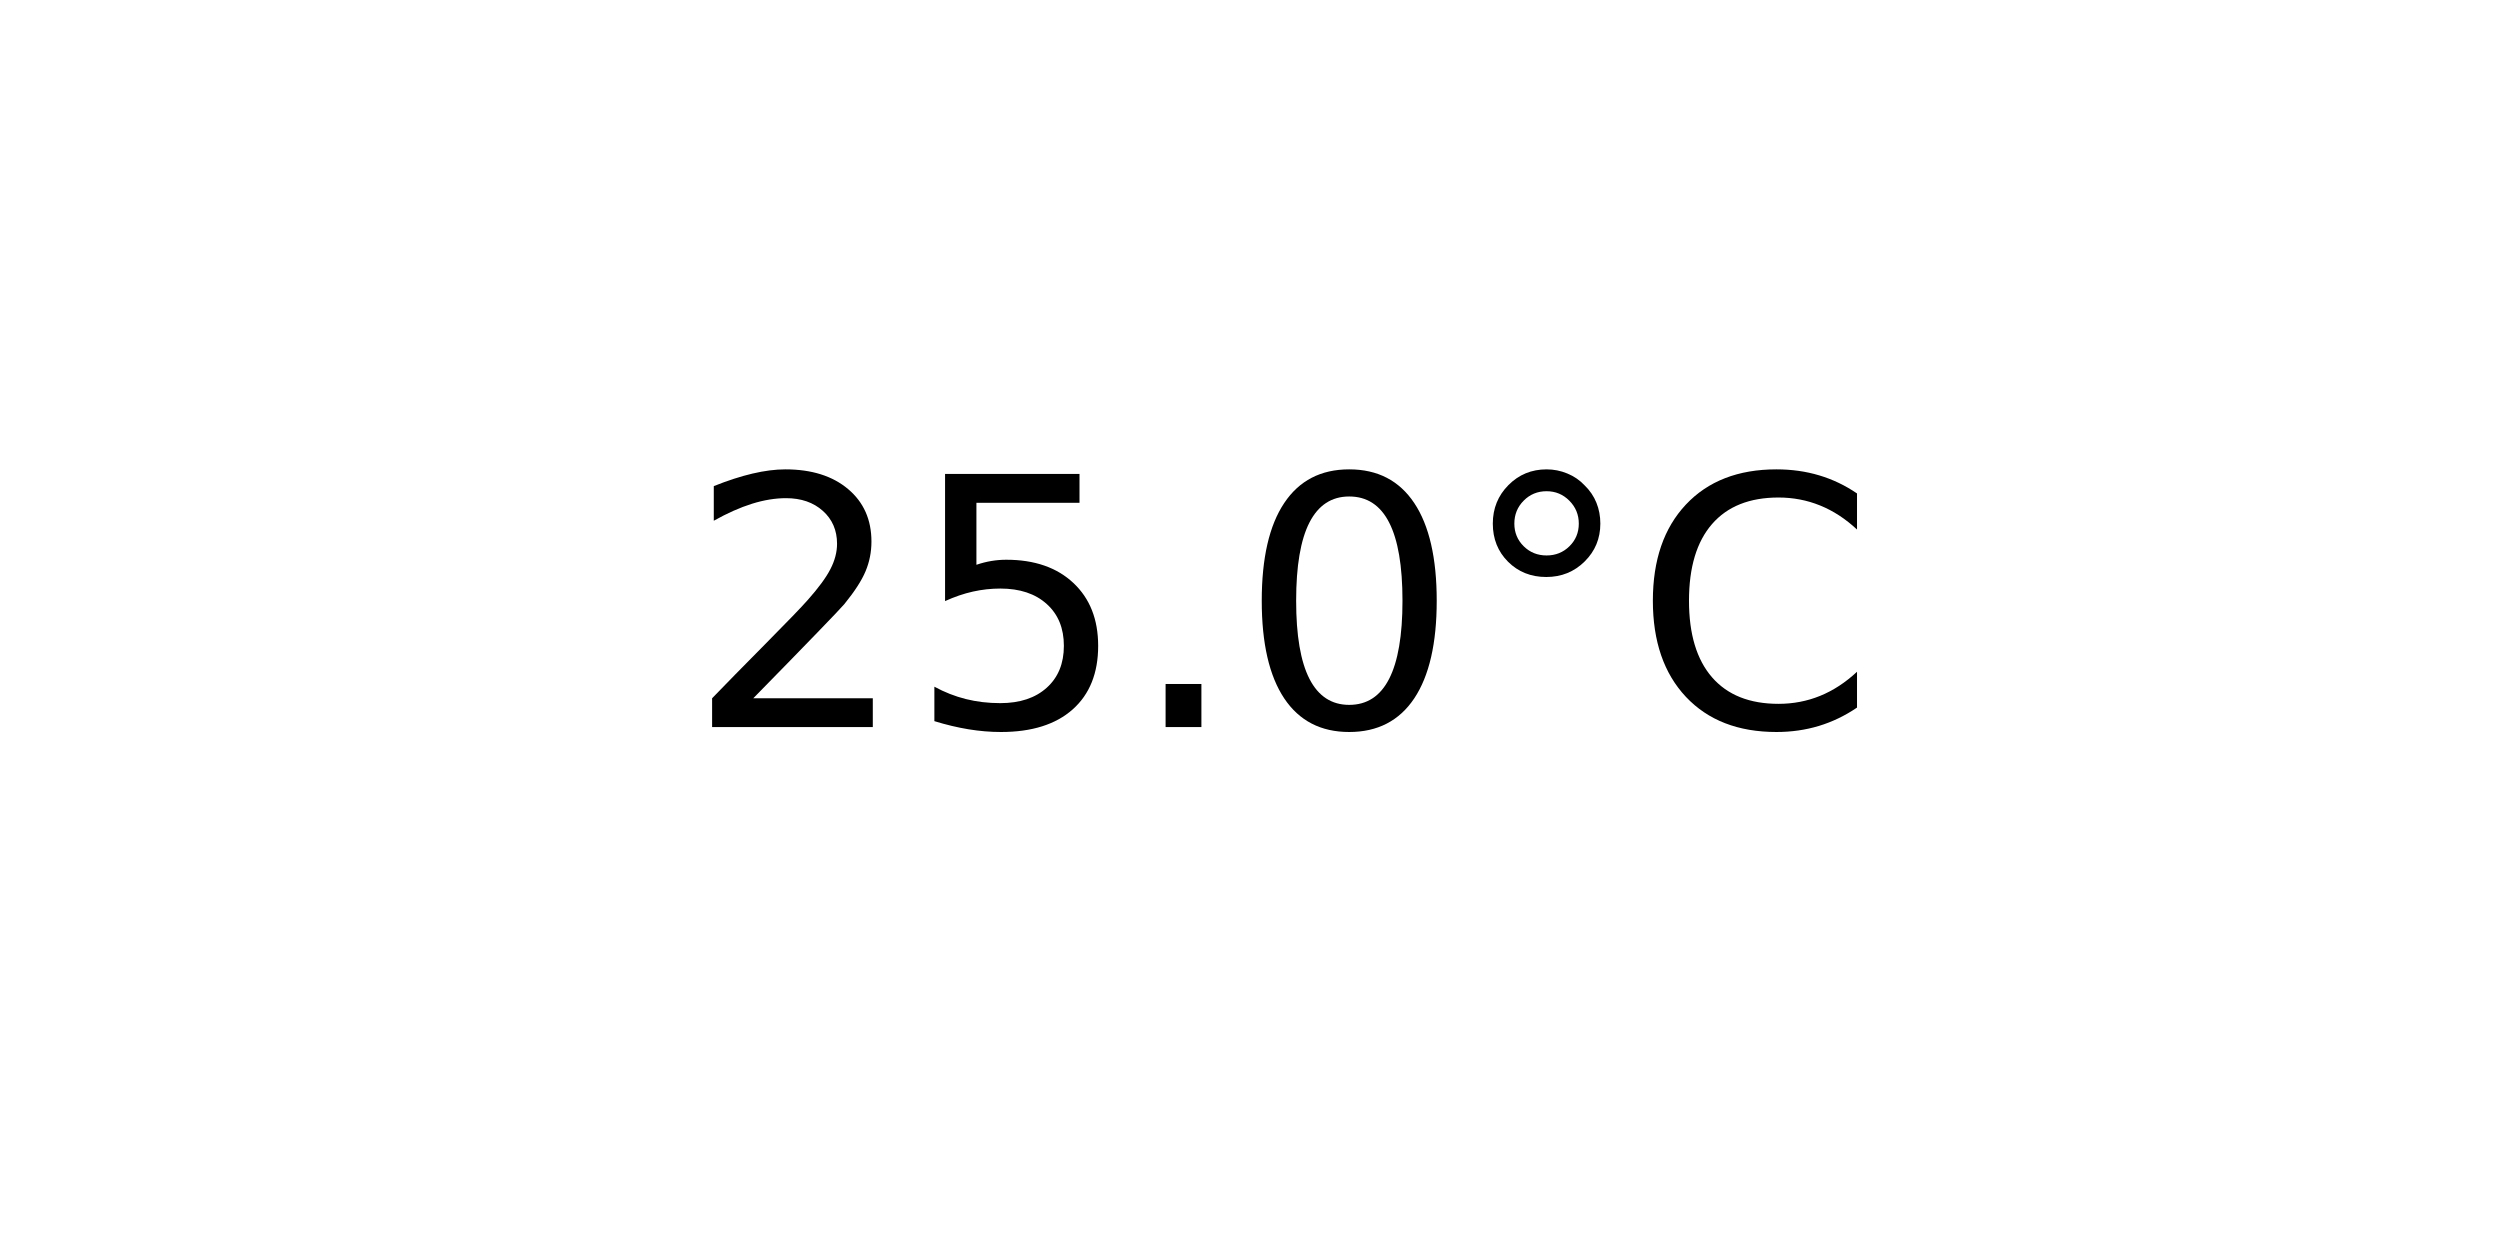
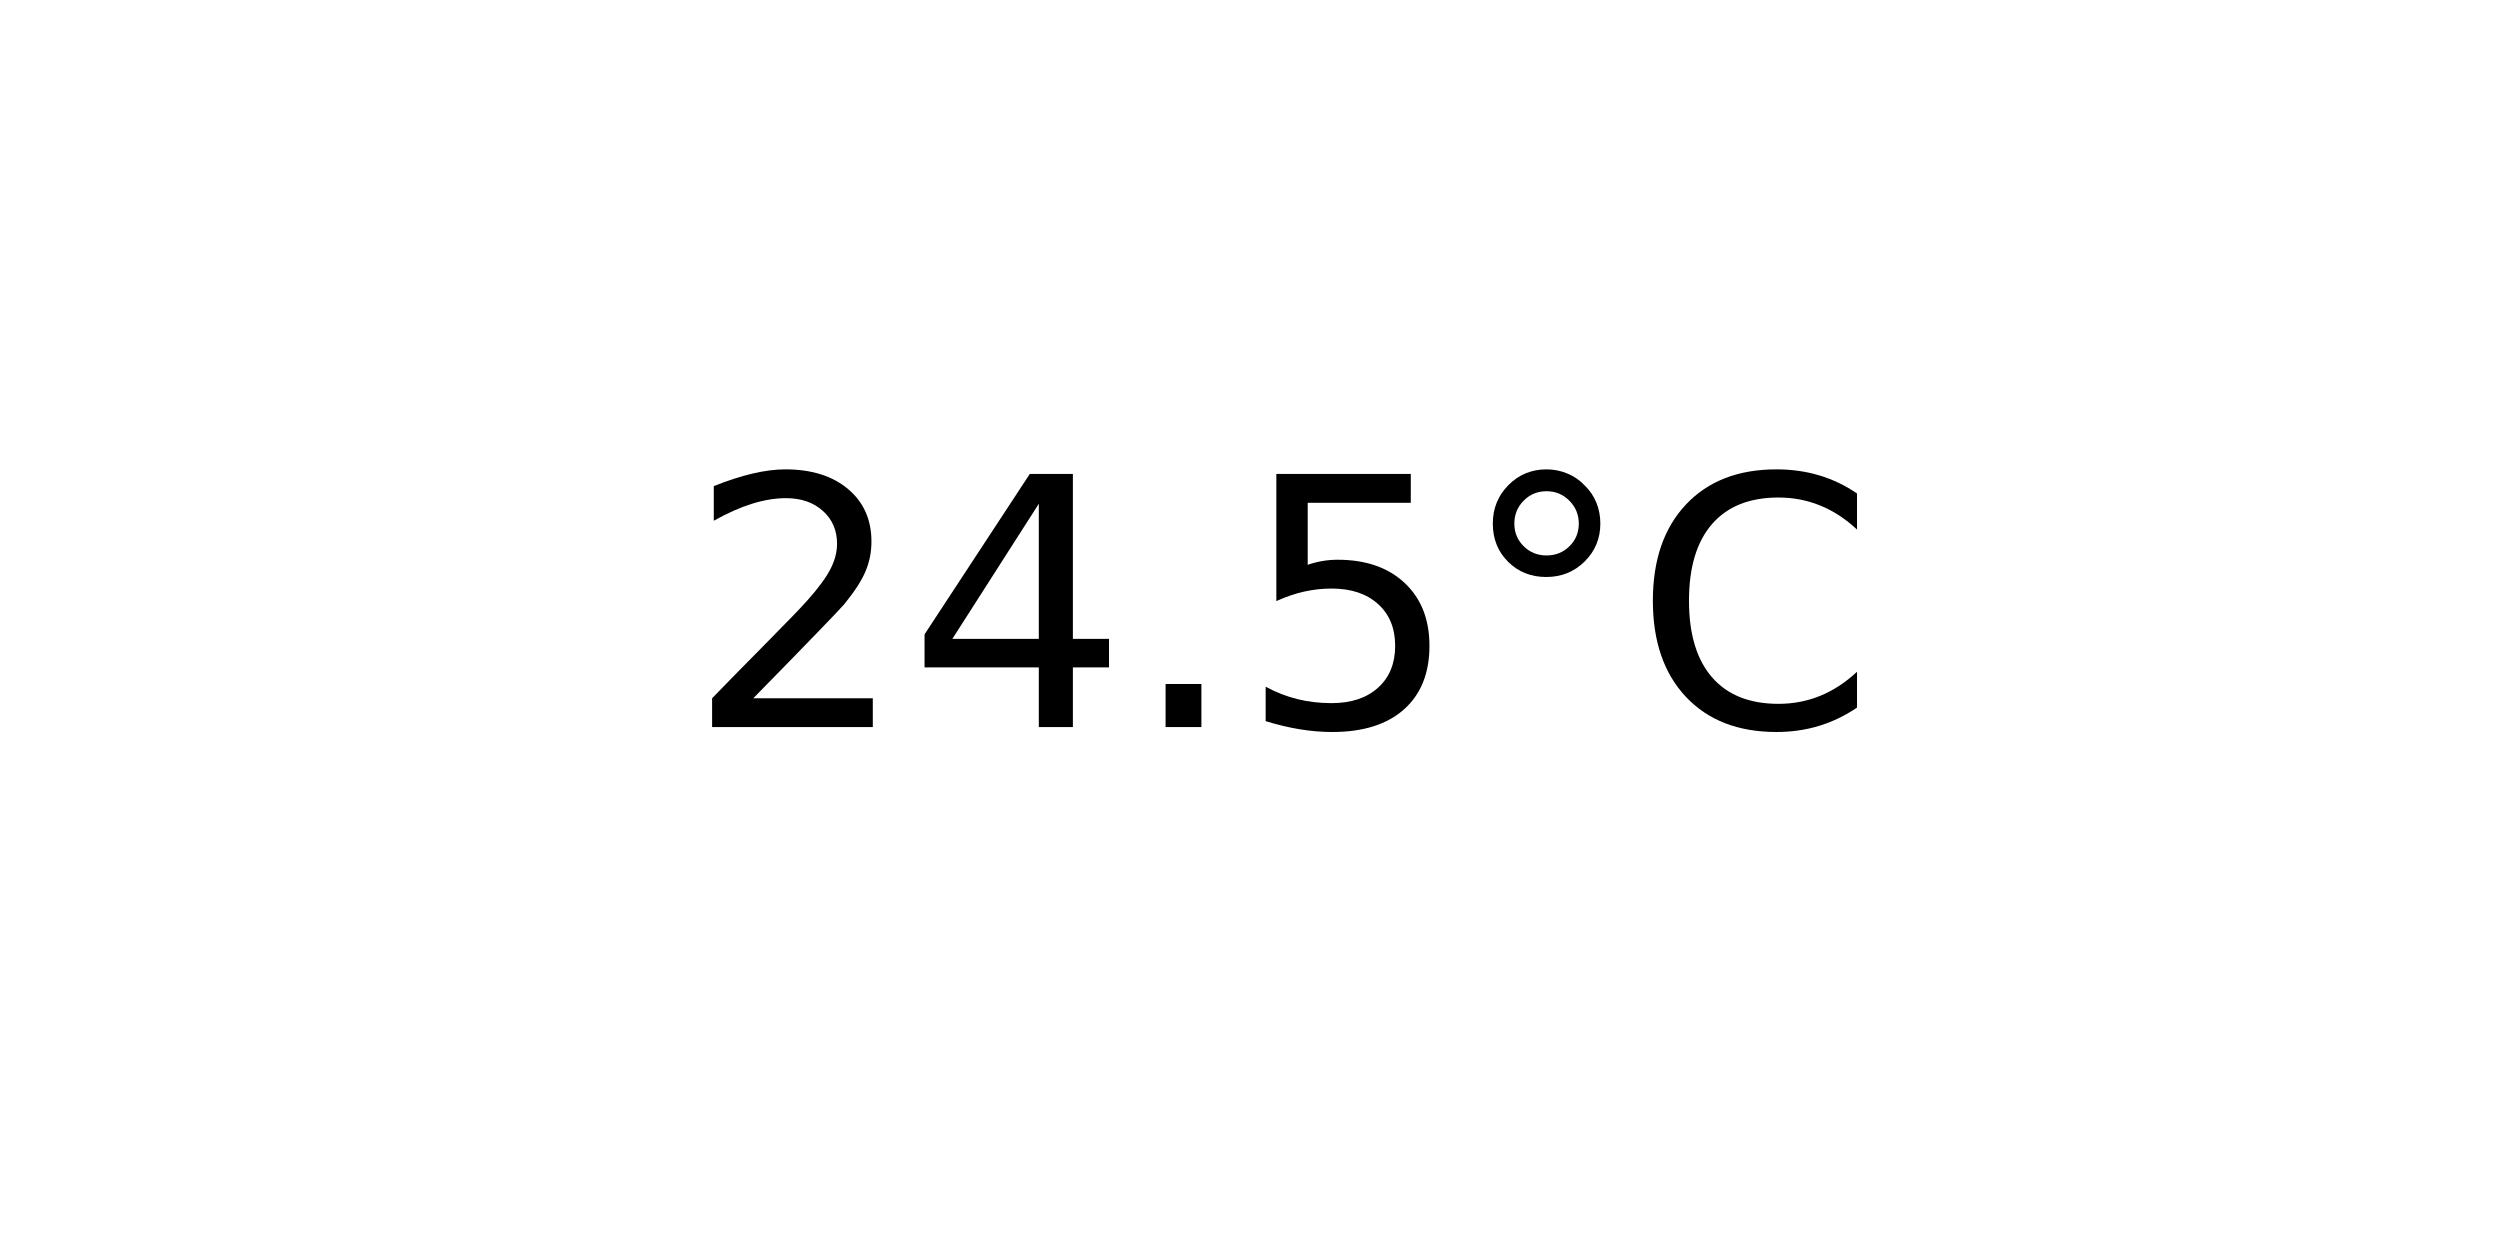
<svg xmlns="http://www.w3.org/2000/svg" xmlns:xlink="http://www.w3.org/1999/xlink" width="72pt" height="36pt" viewBox="0 0 72 36" version="1.1">
  <defs>
    <style type="text/css">*{stroke-linejoin: round; stroke-linecap: butt}</style>
  </defs>
  <g id="figure_1">
    <g id="axes_1">
      <g id="text_1">
        <g transform="translate(19.77578 20.93937) scale(0.1 -0.1)">
          <defs>
            <path id="DejaVuSans-32" d="M 1228 531  L 3431 531  L 3431 0  L 469 0  L 469 531  Q 828 903 1448 1529  Q 2069 2156 2228 2338  Q 2531 2678 2651 2914  Q 2772 3150 2772 3378  Q 2772 3750 2511 3984  Q 2250 4219 1831 4219  Q 1534 4219 1204 4116  Q 875 4013 500 3803  L 500 4441  Q 881 4594 1212 4672  Q 1544 4750 1819 4750  Q 2544 4750 2975 4387  Q 3406 4025 3406 3419  Q 3406 3131 3298 2873  Q 3191 2616 2906 2266  Q 2828 2175 2409 1742  Q 1991 1309 1228 531  z " transform="scale(0.015625)" />
+             <path id="DejaVuSans-34" d="M 2419 4116  L 825 1625  L 2419 1625  L 2419 4116  z M 2253 4666  L 3047 4666  L 3047 1625  L 3713 1625  L 3713 1100  L 3047 1100  L 3047 0  L 2419 0  L 2419 1100  L 313 1100  L 313 1709  L 2253 4666  z " transform="scale(0.015625)" />
+             <path id="DejaVuSans-2e" d="M 684 794  L 1344 794  L 1344 0  L 684 0  L 684 794  z " transform="scale(0.015625)" />
            <path id="DejaVuSans-35" d="M 691 4666  L 3169 4666  L 3169 4134  L 1269 4134  L 1269 2991  Q 1406 3038 1543 3061  Q 1681 3084 1819 3084  Q 2600 3084 3056 2656  Q 3513 2228 3513 1497  Q 3513 744 3044 326  Q 2575 -91 1722 -91  Q 1428 -91 1123 -41  Q 819 9 494 109  L 494 744  Q 775 591 1075 516  Q 1375 441 1709 441  Q 2250 441 2565 725  Q 2881 1009 2881 1497  Q 2881 1984 2565 2268  Q 2250 2553 1709 2553  Q 1456 2553 1204 2497  Q 953 2441 691 2322  L 691 4666  z " transform="scale(0.015625)" />
-             <path id="DejaVuSans-2e" d="M 684 794  L 1344 794  L 1344 0  L 684 0  L 684 794  z " transform="scale(0.015625)" />
-             <path id="DejaVuSans-30" d="M 2034 4250  Q 1547 4250 1301 3770  Q 1056 3291 1056 2328  Q 1056 1369 1301 889  Q 1547 409 2034 409  Q 2525 409 2770 889  Q 3016 1369 3016 2328  Q 3016 3291 2770 3770  Q 2525 4250 2034 4250  z M 2034 4750  Q 2819 4750 3233 4129  Q 3647 3509 3647 2328  Q 3647 1150 3233 529  Q 2819 -91 2034 -91  Q 1250 -91 836 529  Q 422 1150 422 2328  Q 422 3509 836 4129  Q 1250 4750 2034 4750  z " transform="scale(0.015625)" />
            <path id="DejaVuSans-b0" d="M 1600 4347  Q 1350 4347 1178 4173  Q 1006 4000 1006 3750  Q 1006 3503 1178 3333  Q 1350 3163 1600 3163  Q 1850 3163 2022 3333  Q 2194 3503 2194 3750  Q 2194 3997 2020 4172  Q 1847 4347 1600 4347  z M 1600 4750  Q 1800 4750 1984 4673  Q 2169 4597 2303 4453  Q 2447 4313 2519 4134  Q 2591 3956 2591 3750  Q 2591 3338 2302 3052  Q 2013 2766 1594 2766  Q 1172 2766 890 3047  Q 609 3328 609 3750  Q 609 4169 896 4459  Q 1184 4750 1600 4750  z " transform="scale(0.015625)" />
            <path id="DejaVuSans-43" d="M 4122 4306  L 4122 3641  Q 3803 3938 3442 4084  Q 3081 4231 2675 4231  Q 1875 4231 1450 3742  Q 1025 3253 1025 2328  Q 1025 1406 1450 917  Q 1875 428 2675 428  Q 3081 428 3442 575  Q 3803 722 4122 1019  L 4122 359  Q 3791 134 3420 21  Q 3050 -91 2638 -91  Q 1578 -91 968 557  Q 359 1206 359 2328  Q 359 3453 968 4101  Q 1578 4750 2638 4750  Q 3056 4750 3426 4639  Q 3797 4528 4122 4306  z " transform="scale(0.015625)" />
          </defs>
          <use xlink:href="#DejaVuSans-32" />
-           <use xlink:href="#DejaVuSans-35" x="63.623" />
+           <use xlink:href="#DejaVuSans-34" x="63.623" />
          <use xlink:href="#DejaVuSans-2e" x="127.246" />
-           <use xlink:href="#DejaVuSans-30" x="159.033" />
+           <use xlink:href="#DejaVuSans-35" x="159.033" />
          <use xlink:href="#DejaVuSans-b0" x="222.656" />
          <use xlink:href="#DejaVuSans-43" x="272.656" />
        </g>
      </g>
    </g>
  </g>
</svg>
